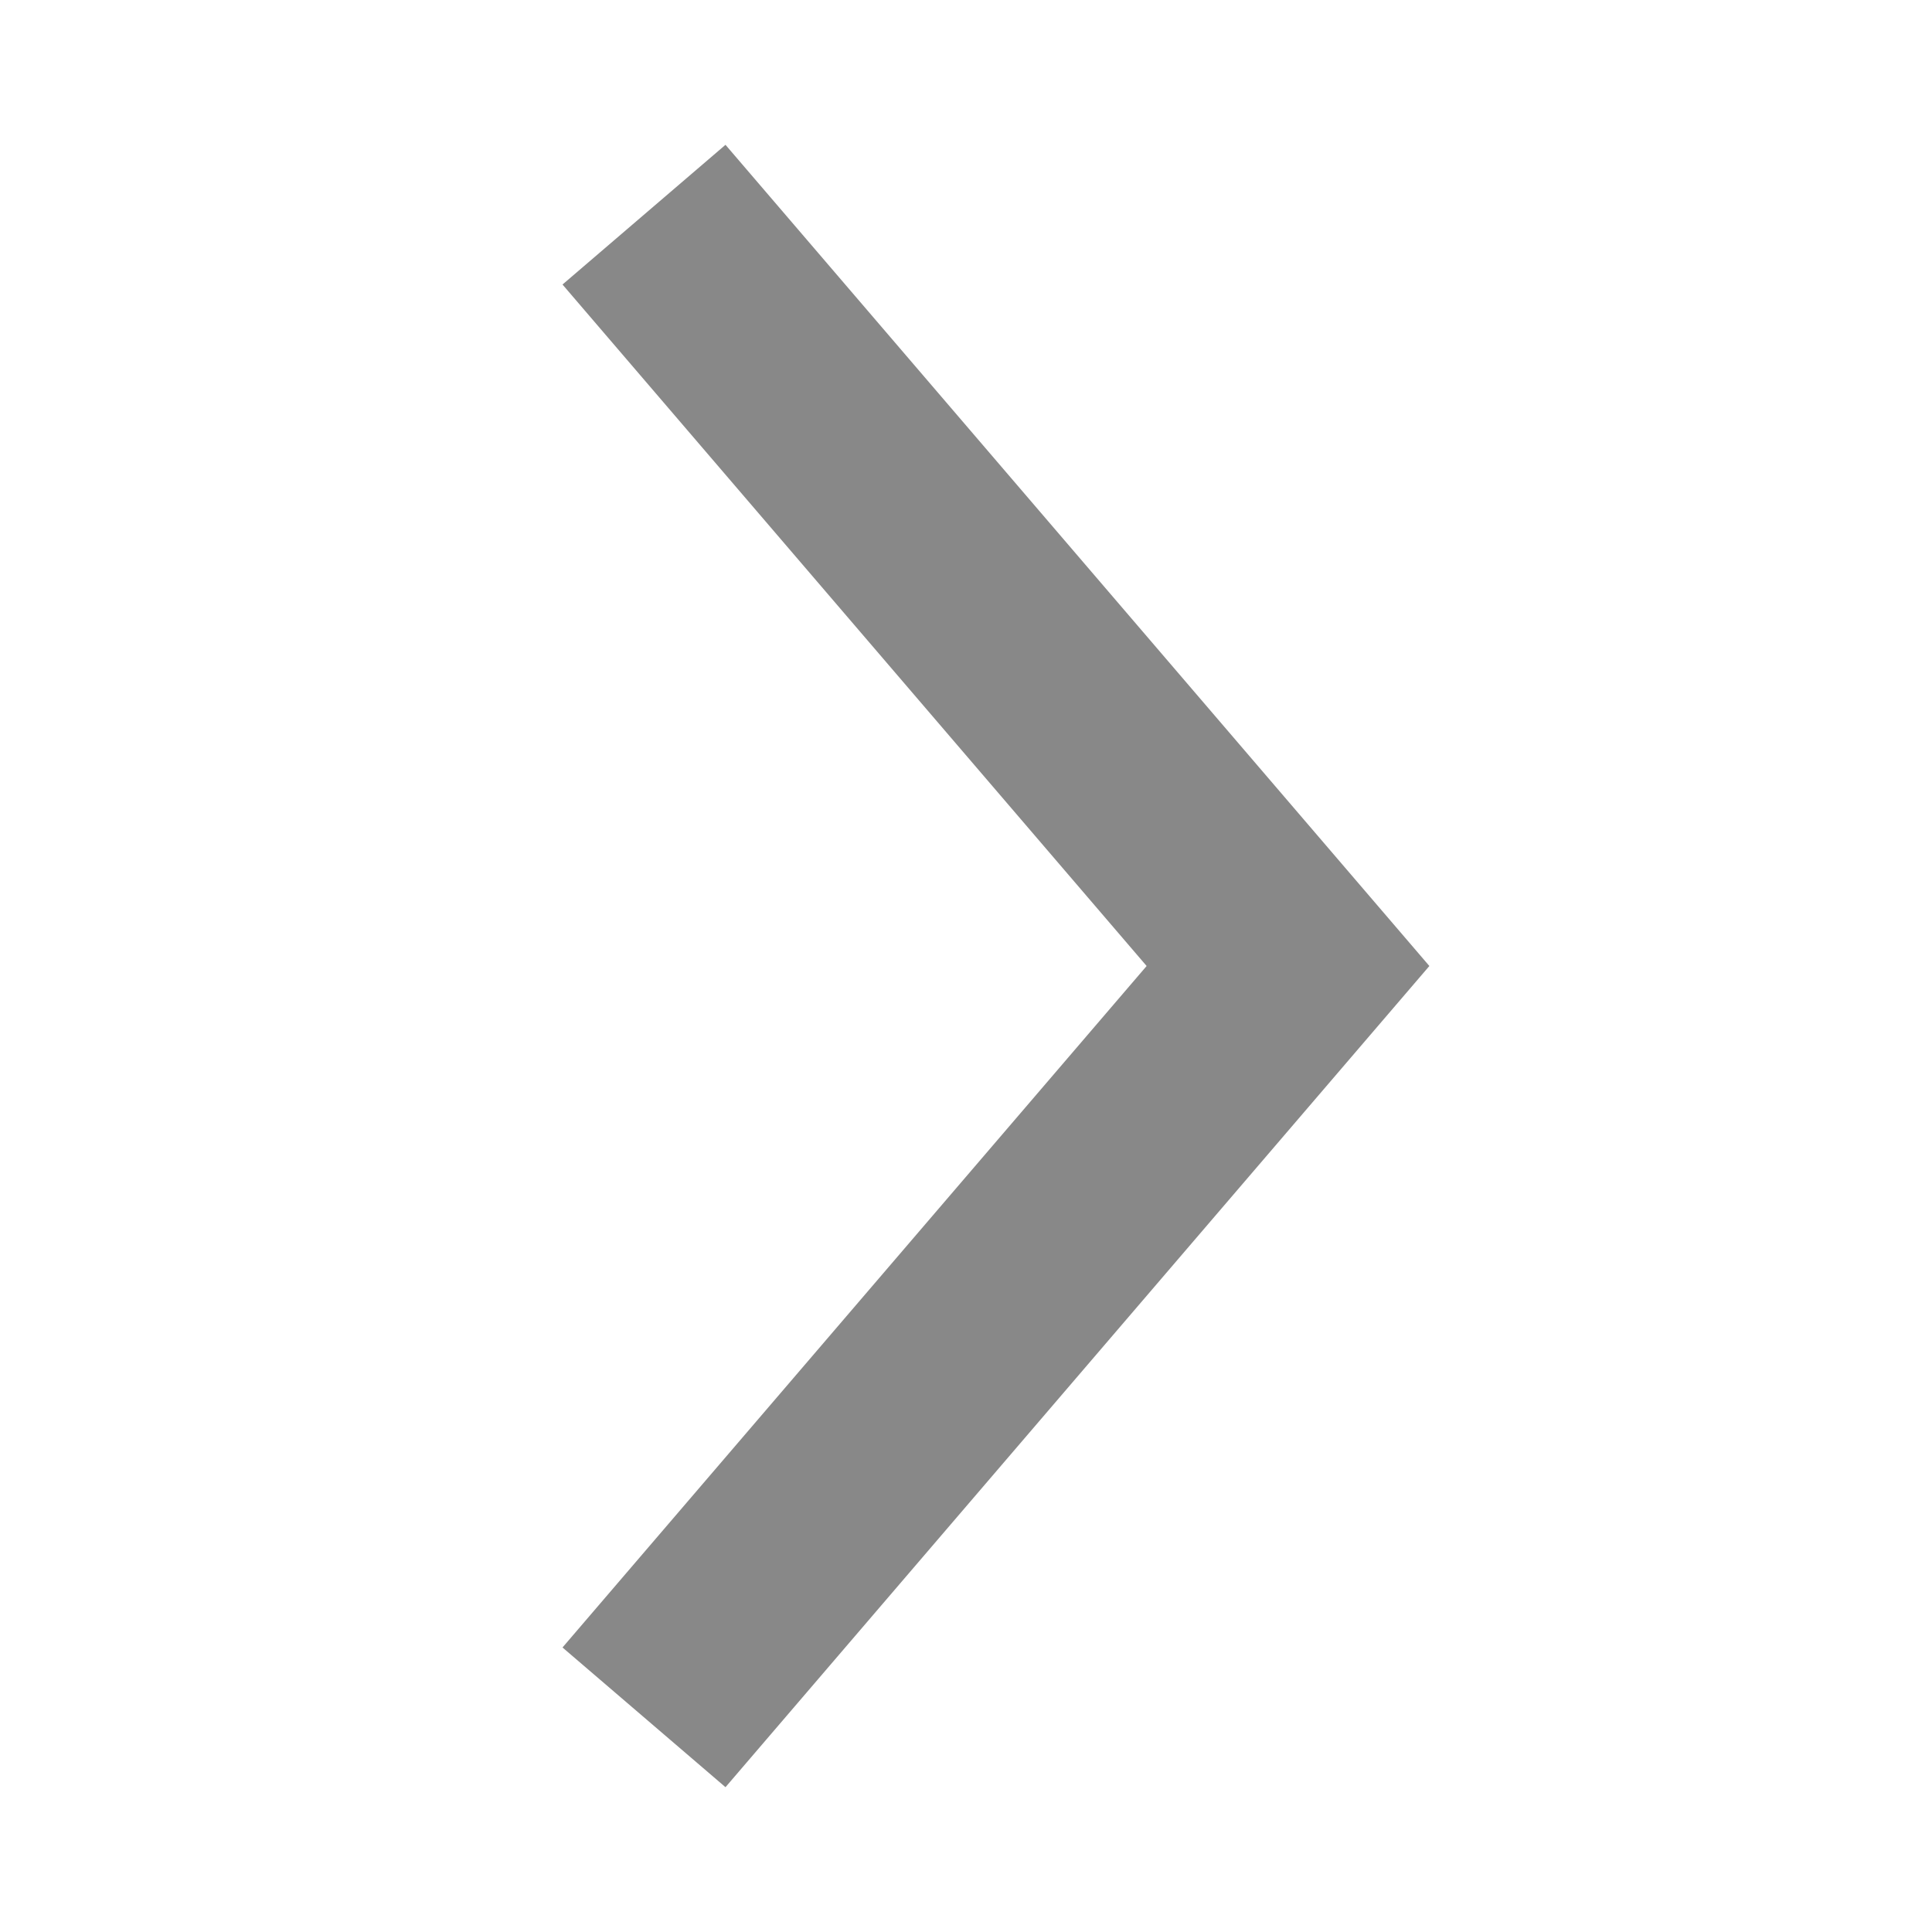
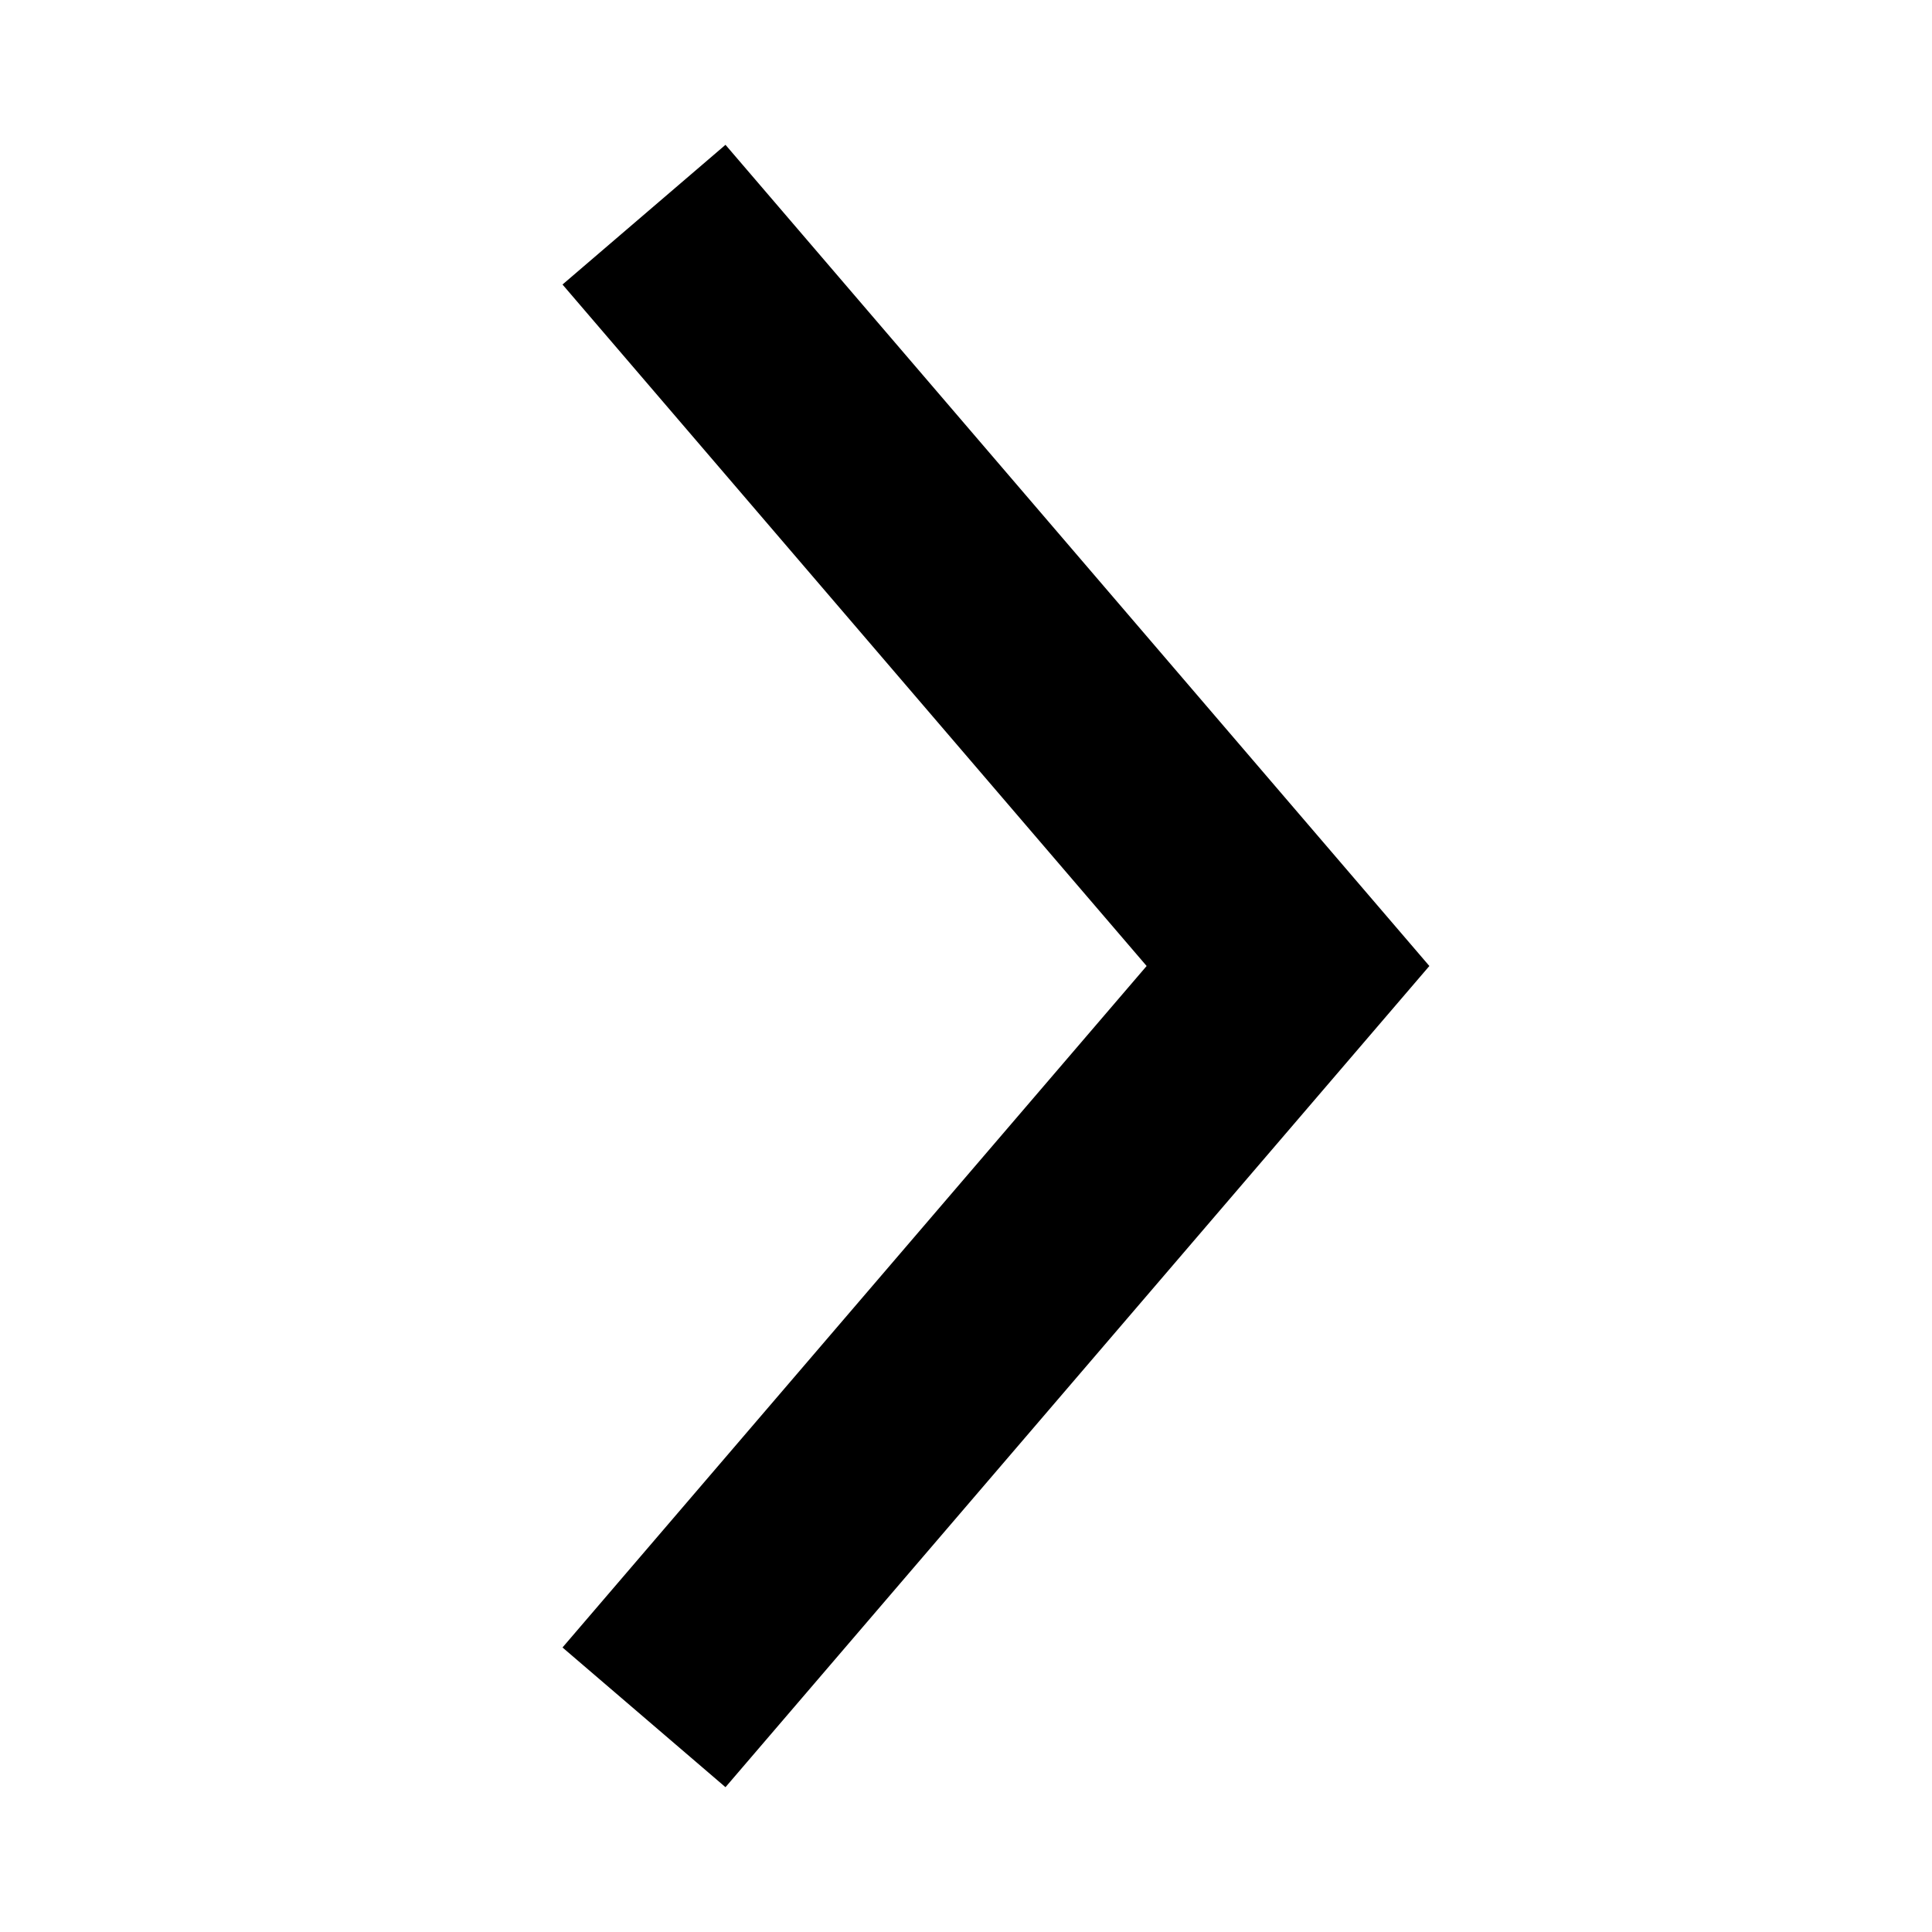
<svg xmlns="http://www.w3.org/2000/svg" width="9" height="9" fill="none" class="ico_footerlink fff" viewBox="0 0 9 9">
-   <path stroke="#888" d="m3 1 3 3.5L3 8" />
+   <path stroke="#000" d="m3 1 3 3.5L3 8" />
</svg>
